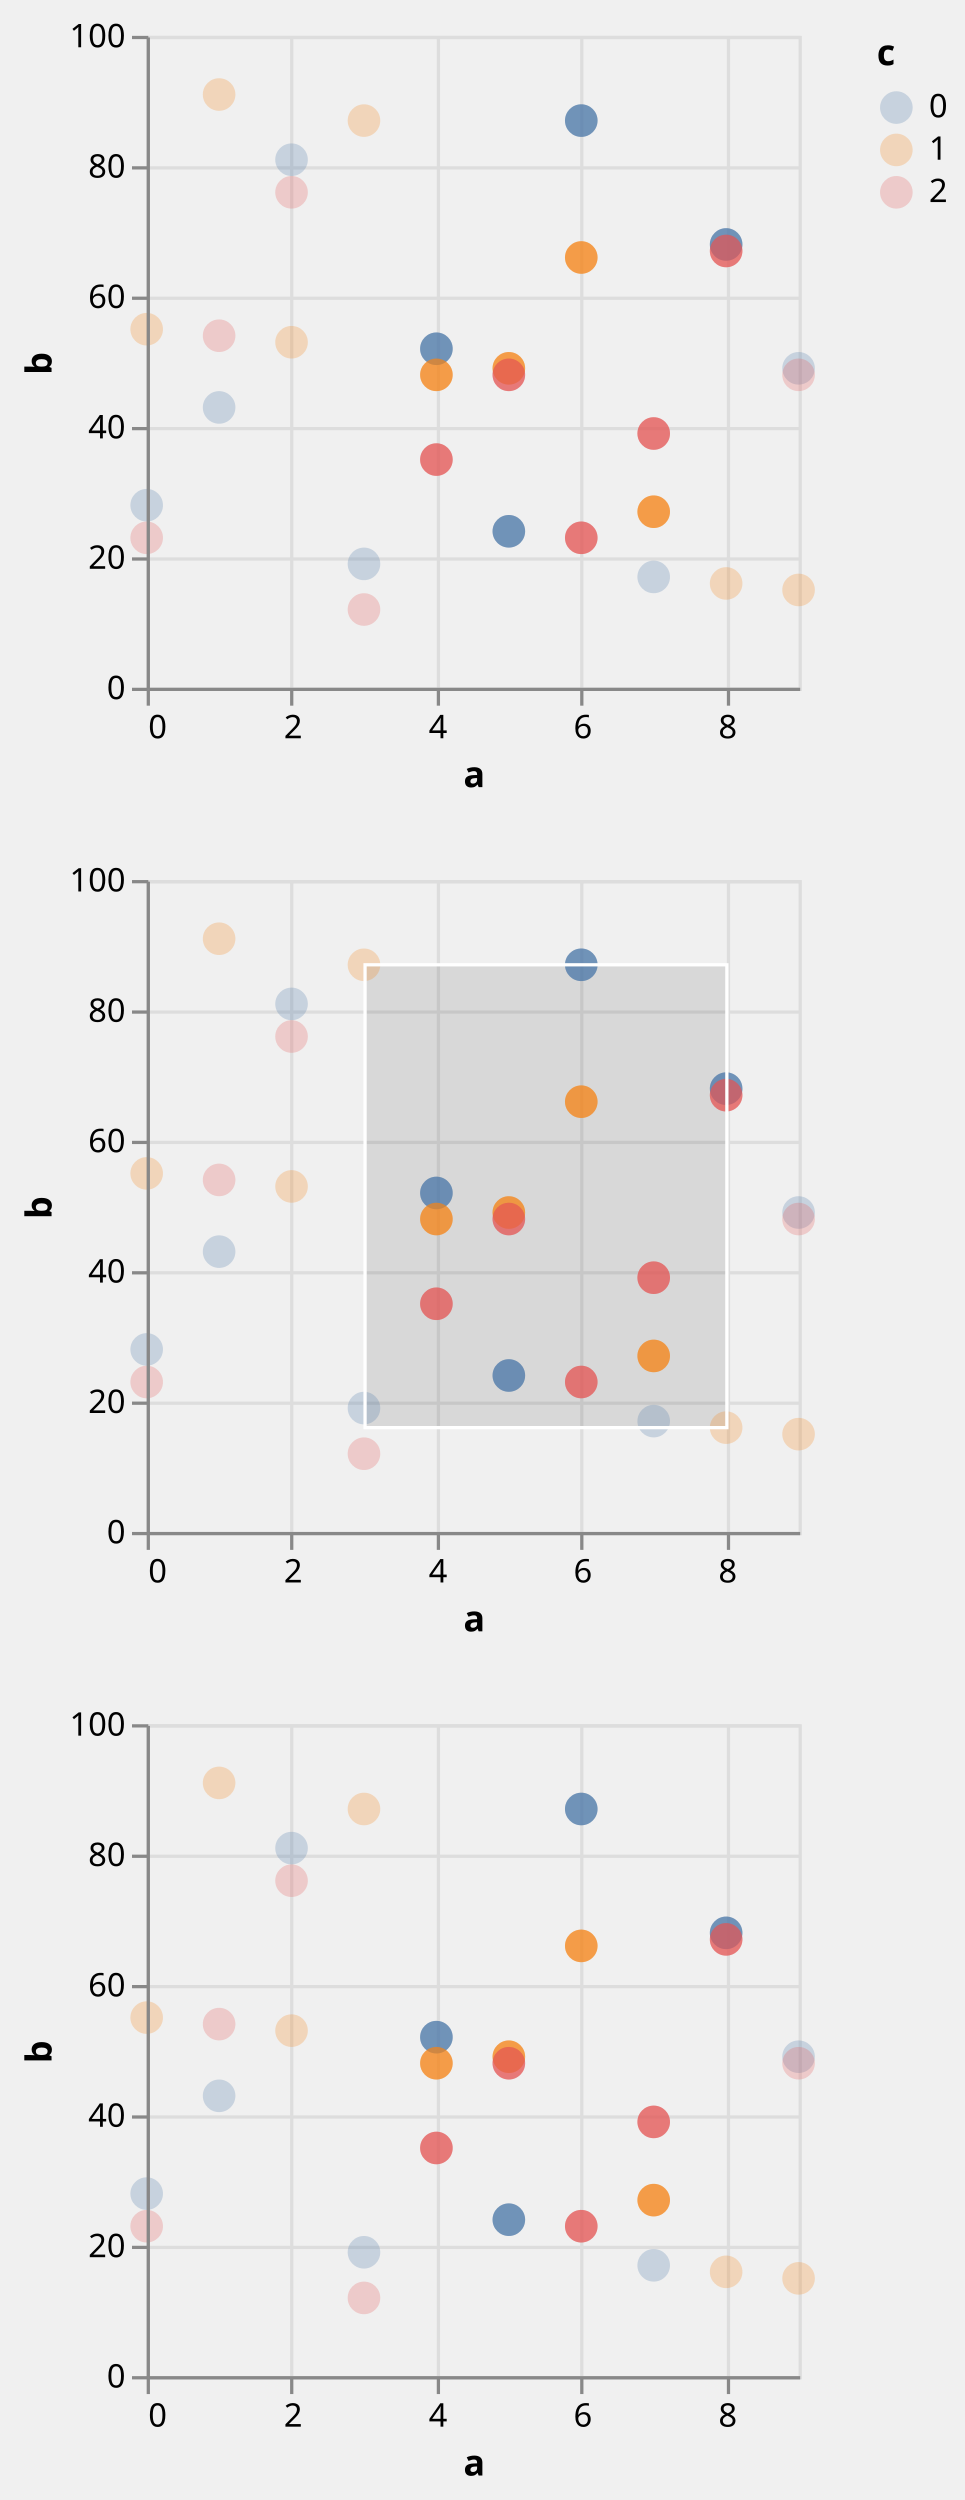
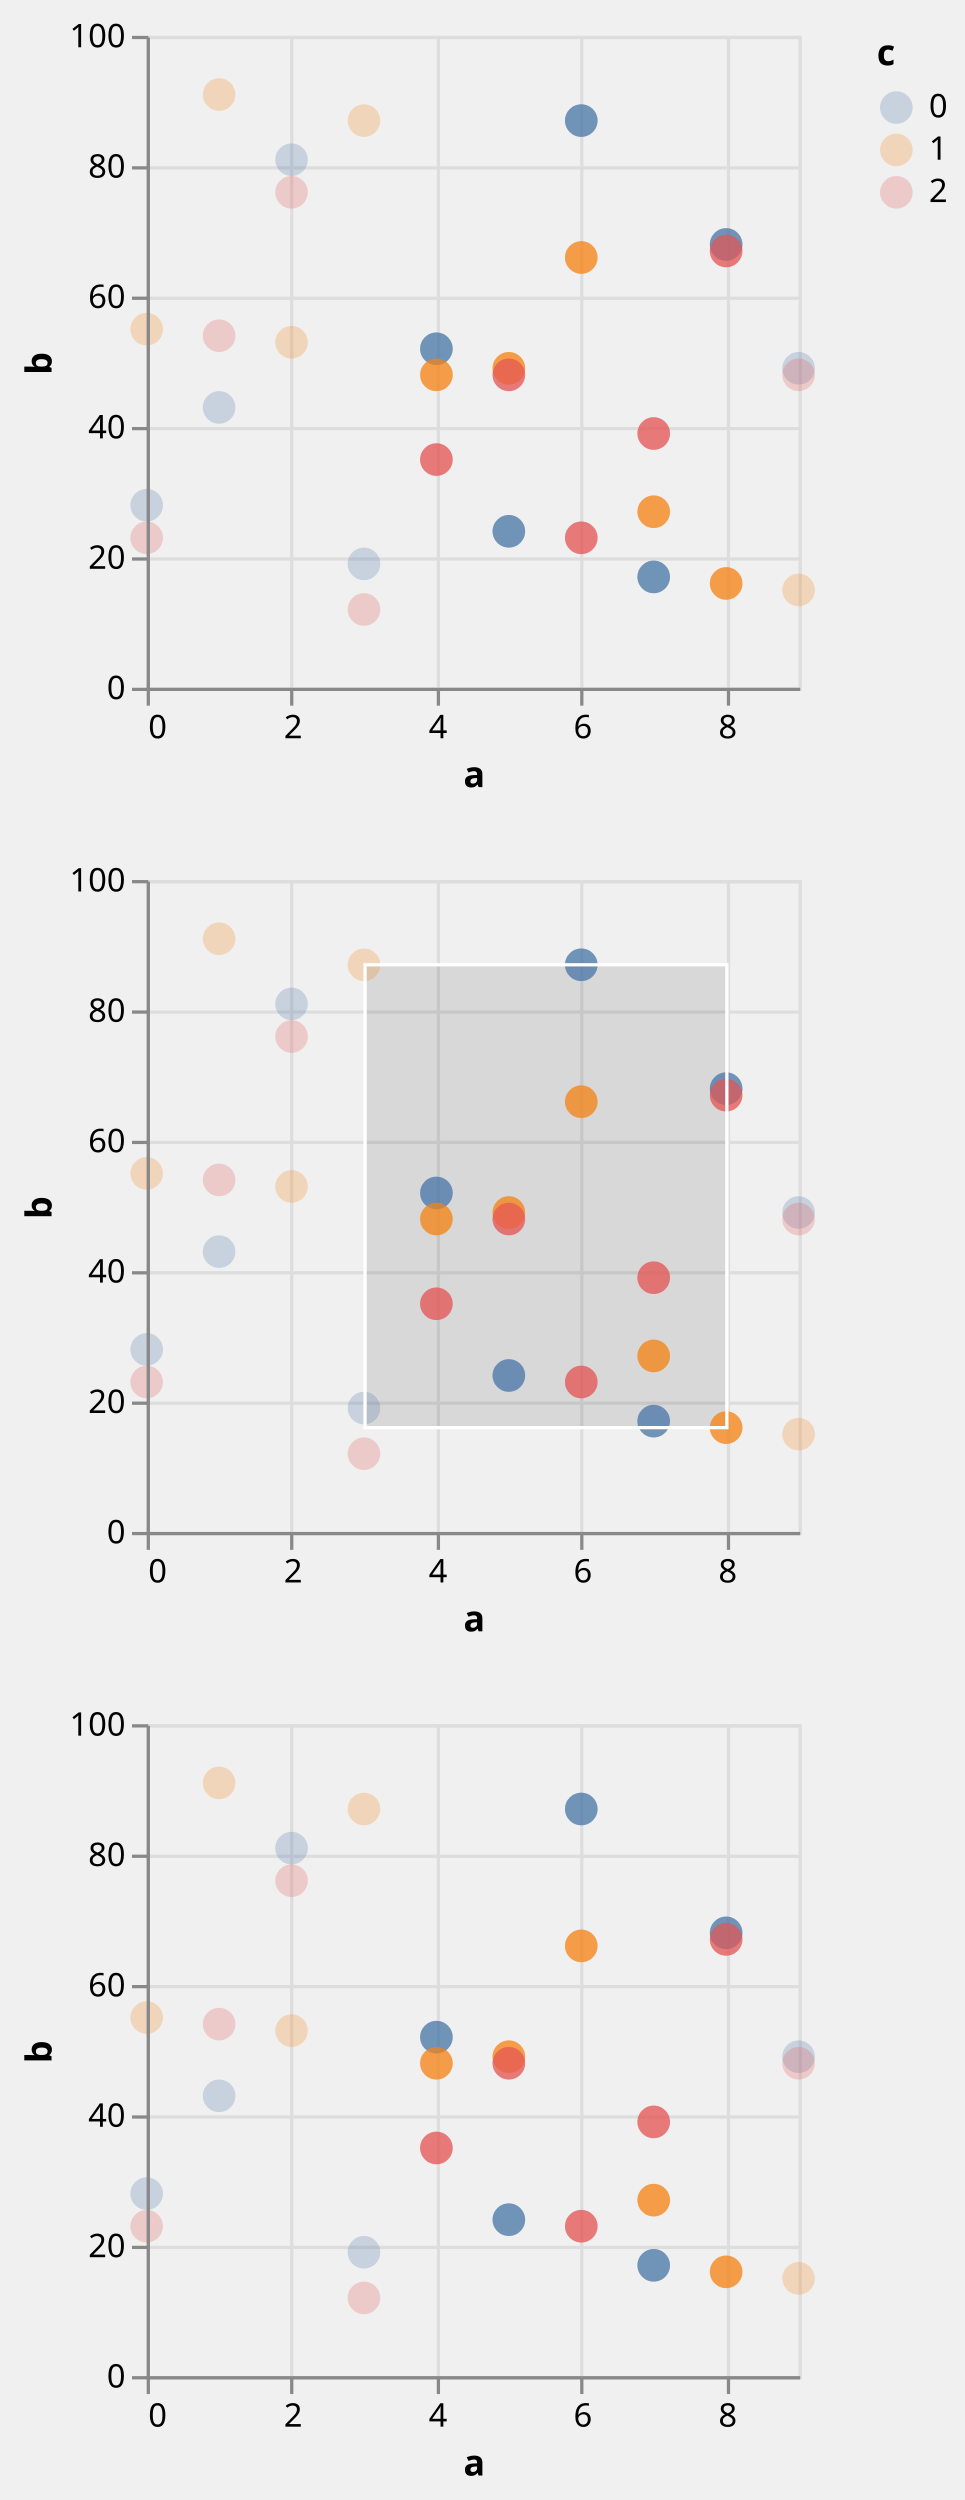
<svg xmlns="http://www.w3.org/2000/svg" class="marks" width="296" height="767" viewBox="0 0 296 767" version="1.1">
  <defs>
    <clipPath id="clip1">
      <rect x="0" y="0" width="200" height="200" />
    </clipPath>
    <clipPath id="clip2">
      <rect x="0" y="0" width="200" height="200" />
    </clipPath>
    <clipPath id="clip3">
      <rect x="0" y="0" width="200" height="200" />
    </clipPath>
    <clipPath id="clip4">
      <rect x="0" y="0" width="200" height="200" />
    </clipPath>
    <clipPath id="clip5">
      <rect x="0" y="0" width="200" height="200" />
    </clipPath>
    <clipPath id="clip6">
      <rect x="0" y="0" width="200" height="200" />
    </clipPath>
  </defs>
  <g transform="translate(45,11)">
    <g class="mark-group role-frame root">
      <g transform="translate(0,0)">
        <path class="background" d="M0,0h200v200h-200Z" style="fill: none;" />
        <g>
          <g class="mark-group role-scope child__repeat_row_d_group">
            <g transform="translate(0,0)">
              <path class="background" d="M0.5,0.5h200v200h-200Z" style="fill: none; stroke: #ddd;" />
              <g>
                <g class="mark-group role-axis">
                  <g transform="translate(0.5,200.5)">
                    <path class="background" d="M0,0h0v0h0Z" style="pointer-events: none; fill: none;" />
                    <g>
                      <g class="mark-rule role-axis-grid" style="pointer-events: none;">
                        <line transform="translate(0,-200)" x2="0" y2="200" style="fill: none; stroke: #ddd; stroke-width: 1; opacity: 1;" />
                        <line transform="translate(44,-200)" x2="0" y2="200" style="fill: none; stroke: #ddd; stroke-width: 1; opacity: 1;" />
                        <line transform="translate(89,-200)" x2="0" y2="200" style="fill: none; stroke: #ddd; stroke-width: 1; opacity: 1;" />
                        <line transform="translate(133,-200)" x2="0" y2="200" style="fill: none; stroke: #ddd; stroke-width: 1; opacity: 1;" />
                        <line transform="translate(178,-200)" x2="0" y2="200" style="fill: none; stroke: #ddd; stroke-width: 1; opacity: 1;" />
                      </g>
                    </g>
                  </g>
                </g>
                <g class="mark-group role-axis">
                  <g transform="translate(0.5,0.5)">
                    <path class="background" d="M0,0h0v0h0Z" style="pointer-events: none; fill: none;" />
                    <g>
                      <g class="mark-rule role-axis-grid" style="pointer-events: none;">
                        <line transform="translate(0,200)" x2="200" y2="0" style="fill: none; stroke: #ddd; stroke-width: 1; opacity: 1;" />
                        <line transform="translate(0,160)" x2="200" y2="0" style="fill: none; stroke: #ddd; stroke-width: 1; opacity: 1;" />
                        <line transform="translate(0,120)" x2="200" y2="0" style="fill: none; stroke: #ddd; stroke-width: 1; opacity: 1;" />
                        <line transform="translate(0,80)" x2="200" y2="0" style="fill: none; stroke: #ddd; stroke-width: 1; opacity: 1;" />
                        <line transform="translate(0,40)" x2="200" y2="0" style="fill: none; stroke: #ddd; stroke-width: 1; opacity: 1;" />
                        <line transform="translate(0,0)" x2="200" y2="0" style="fill: none; stroke: #ddd; stroke-width: 1; opacity: 1;" />
                      </g>
                    </g>
                  </g>
                </g>
                <g class="mark-rect role-mark sel_brush_bg" clip-path="url(#clip1)">
                  <path d="M0,0h0v0h0Z" style="fill: #333; fill-opacity: 0.125;" />
                </g>
                <g class="mark-symbol role-mark child__repeat_row_d_layer_0_marks">
                  <path transform="translate(0,144)" d="M5,0A5,5,0,1,1,-5,0A5,5,0,1,1,5,0" style="fill: #4c78a8; stroke-width: 2; opacity: 0.25;" />
                  <path transform="translate(0,90)" d="M5,0A5,5,0,1,1,-5,0A5,5,0,1,1,5,0" style="fill: #f58518; stroke-width: 2; opacity: 0.25;" />
                  <path transform="translate(0,154)" d="M5,0A5,5,0,1,1,-5,0A5,5,0,1,1,5,0" style="fill: #e45756; stroke-width: 2; opacity: 0.25;" />
                  <path transform="translate(22.22222,114)" d="M5,0A5,5,0,1,1,-5,0A5,5,0,1,1,5,0" style="fill: #4c78a8; stroke-width: 2; opacity: 0.25;" />
                  <path transform="translate(22.22222,18)" d="M5,0A5,5,0,1,1,-5,0A5,5,0,1,1,5,0" style="fill: #f58518; stroke-width: 2; opacity: 0.25;" />
                  <path transform="translate(22.22222,92)" d="M5,0A5,5,0,1,1,-5,0A5,5,0,1,1,5,0" style="fill: #e45756; stroke-width: 2; opacity: 0.25;" />
                  <path transform="translate(44.44444,38)" d="M5,0A5,5,0,1,1,-5,0A5,5,0,1,1,5,0" style="fill: #4c78a8; stroke-width: 2; opacity: 0.25;" />
                  <path transform="translate(44.44444,94)" d="M5,0A5,5,0,1,1,-5,0A5,5,0,1,1,5,0" style="fill: #f58518; stroke-width: 2; opacity: 0.25;" />
                  <path transform="translate(44.44444,48)" d="M5,0A5,5,0,1,1,-5,0A5,5,0,1,1,5,0" style="fill: #e45756; stroke-width: 2; opacity: 0.25;" />
                  <path transform="translate(66.66667,162)" d="M5,0A5,5,0,1,1,-5,0A5,5,0,1,1,5,0" style="fill: #4c78a8; stroke-width: 2; opacity: 0.25;" />
                  <path transform="translate(66.66667,26)" d="M5,0A5,5,0,1,1,-5,0A5,5,0,1,1,5,0" style="fill: #f58518; stroke-width: 2; opacity: 0.25;" />
                  <path transform="translate(66.66667,176)" d="M5,0A5,5,0,1,1,-5,0A5,5,0,1,1,5,0" style="fill: #e45756; stroke-width: 2; opacity: 0.25;" />
                  <path transform="translate(88.88889,96)" d="M5,0A5,5,0,1,1,-5,0A5,5,0,1,1,5,0" style="fill: #4c78a8; stroke-width: 2; opacity: 0.25;" />
                  <path transform="translate(88.88889,104)" d="M5,0A5,5,0,1,1,-5,0A5,5,0,1,1,5,0" style="fill: #f58518; stroke-width: 2; opacity: 0.25;" />
                  <path transform="translate(88.88889,130)" d="M5,0A5,5,0,1,1,-5,0A5,5,0,1,1,5,0" style="fill: #e45756; stroke-width: 2; opacity: 0.25;" />
                  <path transform="translate(111.1111,152)" d="M5,0A5,5,0,1,1,-5,0A5,5,0,1,1,5,0" style="fill: #4c78a8; stroke-width: 2; opacity: 0.25;" />
                  <path transform="translate(111.1111,102)" d="M5,0A5,5,0,1,1,-5,0A5,5,0,1,1,5,0" style="fill: #f58518; stroke-width: 2; opacity: 0.25;" />
                  <path transform="translate(111.1111,104)" d="M5,0A5,5,0,1,1,-5,0A5,5,0,1,1,5,0" style="fill: #e45756; stroke-width: 2; opacity: 0.25;" />
                  <path transform="translate(133.3333,26)" d="M5,0A5,5,0,1,1,-5,0A5,5,0,1,1,5,0" style="fill: #4c78a8; stroke-width: 2; opacity: 0.25;" />
                  <path transform="translate(133.3333,68)" d="M5,0A5,5,0,1,1,-5,0A5,5,0,1,1,5,0" style="fill: #f58518; stroke-width: 2; opacity: 0.25;" />
                  <path transform="translate(133.3333,154)" d="M5,0A5,5,0,1,1,-5,0A5,5,0,1,1,5,0" style="fill: #e45756; stroke-width: 2; opacity: 0.25;" />
                  <path transform="translate(155.5556,166)" d="M5,0A5,5,0,1,1,-5,0A5,5,0,1,1,5,0" style="fill: #4c78a8; stroke-width: 2; opacity: 0.25;" />
                  <path transform="translate(155.5556,146)" d="M5,0A5,5,0,1,1,-5,0A5,5,0,1,1,5,0" style="fill: #f58518; stroke-width: 2; opacity: 0.25;" />
                  <path transform="translate(155.5556,122)" d="M5,0A5,5,0,1,1,-5,0A5,5,0,1,1,5,0" style="fill: #e45756; stroke-width: 2; opacity: 0.25;" />
                  <path transform="translate(177.7778,64)" d="M5,0A5,5,0,1,1,-5,0A5,5,0,1,1,5,0" style="fill: #4c78a8; stroke-width: 2; opacity: 0.25;" />
                  <path transform="translate(177.7778,168)" d="M5,0A5,5,0,1,1,-5,0A5,5,0,1,1,5,0" style="fill: #f58518; stroke-width: 2; opacity: 0.25;" />
                  <path transform="translate(177.7778,66)" d="M5,0A5,5,0,1,1,-5,0A5,5,0,1,1,5,0" style="fill: #e45756; stroke-width: 2; opacity: 0.25;" />
                  <path transform="translate(200,102)" d="M5,0A5,5,0,1,1,-5,0A5,5,0,1,1,5,0" style="fill: #4c78a8; stroke-width: 2; opacity: 0.25;" />
                  <path transform="translate(200,170)" d="M5,0A5,5,0,1,1,-5,0A5,5,0,1,1,5,0" style="fill: #f58518; stroke-width: 2; opacity: 0.25;" />
                  <path transform="translate(200,104)" d="M5,0A5,5,0,1,1,-5,0A5,5,0,1,1,5,0" style="fill: #e45756; stroke-width: 2; opacity: 0.25;" />
                </g>
                <g class="mark-symbol role-mark child__repeat_row_d_layer_1_marks">
-                   <path transform="translate(133.3333,26)" d="M5,0A5,5,0,1,1,-5,0A5,5,0,1,1,5,0" style="fill: #4c78a8; stroke-width: 2; opacity: 0.7;" />
                  <path transform="translate(88.88889,96)" d="M5,0A5,5,0,1,1,-5,0A5,5,0,1,1,5,0" style="fill: #4c78a8; stroke-width: 2; opacity: 0.7;" />
                  <path transform="translate(88.88889,104)" d="M5,0A5,5,0,1,1,-5,0A5,5,0,1,1,5,0" style="fill: #f58518; stroke-width: 2; opacity: 0.7;" />
                  <path transform="translate(88.88889,130)" d="M5,0A5,5,0,1,1,-5,0A5,5,0,1,1,5,0" style="fill: #e45756; stroke-width: 2; opacity: 0.7;" />
                  <path transform="translate(111.1111,152)" d="M5,0A5,5,0,1,1,-5,0A5,5,0,1,1,5,0" style="fill: #4c78a8; stroke-width: 2; opacity: 0.7;" />
                  <path transform="translate(111.1111,102)" d="M5,0A5,5,0,1,1,-5,0A5,5,0,1,1,5,0" style="fill: #f58518; stroke-width: 2; opacity: 0.7;" />
                  <path transform="translate(111.1111,104)" d="M5,0A5,5,0,1,1,-5,0A5,5,0,1,1,5,0" style="fill: #e45756; stroke-width: 2; opacity: 0.7;" />
+                   <path transform="translate(133.3333,26)" d="M5,0A5,5,0,1,1,-5,0A5,5,0,1,1,5,0" style="fill: #4c78a8; stroke-width: 2; opacity: 0.7;" />
                  <path transform="translate(133.3333,68)" d="M5,0A5,5,0,1,1,-5,0A5,5,0,1,1,5,0" style="fill: #f58518; stroke-width: 2; opacity: 0.7;" />
                  <path transform="translate(133.3333,154)" d="M5,0A5,5,0,1,1,-5,0A5,5,0,1,1,5,0" style="fill: #e45756; stroke-width: 2; opacity: 0.7;" />
                  <path transform="translate(155.5556,146)" d="M5,0A5,5,0,1,1,-5,0A5,5,0,1,1,5,0" style="fill: #f58518; stroke-width: 2; opacity: 0.7;" />
                  <path transform="translate(155.5556,122)" d="M5,0A5,5,0,1,1,-5,0A5,5,0,1,1,5,0" style="fill: #e45756; stroke-width: 2; opacity: 0.7;" />
+                   <path transform="translate(155.5556,166)" d="M5,0A5,5,0,1,1,-5,0A5,5,0,1,1,5,0" style="fill: #4c78a8; stroke-width: 2; opacity: 0.7;" />
                  <path transform="translate(177.7778,64)" d="M5,0A5,5,0,1,1,-5,0A5,5,0,1,1,5,0" style="fill: #4c78a8; stroke-width: 2; opacity: 0.7;" />
+                   <path transform="translate(177.7778,168)" d="M5,0A5,5,0,1,1,-5,0A5,5,0,1,1,5,0" style="fill: #f58518; stroke-width: 2; opacity: 0.7;" />
                  <path transform="translate(177.7778,66)" d="M5,0A5,5,0,1,1,-5,0A5,5,0,1,1,5,0" style="fill: #e45756; stroke-width: 2; opacity: 0.7;" />
                </g>
                <g class="mark-rect role-mark sel_brush" clip-path="url(#clip2)">
                  <path d="M0,0h0v0h0Z" style="fill: none;" />
                </g>
                <g class="mark-group role-axis">
                  <g transform="translate(0.5,200.5)">
                    <path class="background" d="M0,0h0v0h0Z" style="pointer-events: none; fill: none;" />
                    <g>
                      <g class="mark-rule role-axis-tick" style="pointer-events: none;">
                        <line transform="translate(0,0)" x2="0" y2="5" style="fill: none; stroke: #888; stroke-width: 1; opacity: 1;" />
                        <line transform="translate(44,0)" x2="0" y2="5" style="fill: none; stroke: #888; stroke-width: 1; opacity: 1;" />
                        <line transform="translate(89,0)" x2="0" y2="5" style="fill: none; stroke: #888; stroke-width: 1; opacity: 1;" />
                        <line transform="translate(133,0)" x2="0" y2="5" style="fill: none; stroke: #888; stroke-width: 1; opacity: 1;" />
                        <line transform="translate(178,0)" x2="0" y2="5" style="fill: none; stroke: #888; stroke-width: 1; opacity: 1;" />
                      </g>
                      <g class="mark-text role-axis-label" style="pointer-events: none;">
                        <text text-anchor="start" transform="translate(0,15)" style="font-family: sans-serif; font-size: 10px; fill: #000; opacity: 1;">0</text>
                        <text text-anchor="middle" transform="translate(44.44444,15)" style="font-family: sans-serif; font-size: 10px; fill: #000; opacity: 1;">2</text>
                        <text text-anchor="middle" transform="translate(88.88889,15)" style="font-family: sans-serif; font-size: 10px; fill: #000; opacity: 1;">4</text>
                        <text text-anchor="middle" transform="translate(133.3333,15)" style="font-family: sans-serif; font-size: 10px; fill: #000; opacity: 1;">6</text>
                        <text text-anchor="middle" transform="translate(177.7778,15)" style="font-family: sans-serif; font-size: 10px; fill: #000; opacity: 1;">8</text>
                      </g>
                      <g class="mark-rule role-axis-domain" style="pointer-events: none;">
                        <line transform="translate(0,0)" x2="200" y2="0" style="fill: none; stroke: #888; stroke-width: 1; opacity: 1;" />
                      </g>
                      <g class="mark-text role-axis-title" style="pointer-events: none;">
                        <text text-anchor="middle" transform="translate(100,30)" style="font-family: sans-serif; font-size: 11px; font-weight: bold; fill: #000; opacity: 1;">a</text>
                      </g>
                    </g>
                  </g>
                </g>
                <g class="mark-group role-axis">
                  <g transform="translate(0.5,0.5)">
                    <path class="background" d="M0,0h0v0h0Z" style="pointer-events: none; fill: none;" />
                    <g>
                      <g class="mark-rule role-axis-tick" style="pointer-events: none;">
                        <line transform="translate(0,200)" x2="-5" y2="0" style="fill: none; stroke: #888; stroke-width: 1; opacity: 1;" />
                        <line transform="translate(0,160)" x2="-5" y2="0" style="fill: none; stroke: #888; stroke-width: 1; opacity: 1;" />
                        <line transform="translate(0,120)" x2="-5" y2="0" style="fill: none; stroke: #888; stroke-width: 1; opacity: 1;" />
                        <line transform="translate(0,80)" x2="-5" y2="0" style="fill: none; stroke: #888; stroke-width: 1; opacity: 1;" />
                        <line transform="translate(0,40)" x2="-5" y2="0" style="fill: none; stroke: #888; stroke-width: 1; opacity: 1;" />
                        <line transform="translate(0,0)" x2="-5" y2="0" style="fill: none; stroke: #888; stroke-width: 1; opacity: 1;" />
                      </g>
                      <g class="mark-text role-axis-label" style="pointer-events: none;">
                        <text text-anchor="end" transform="translate(-7,203)" style="font-family: sans-serif; font-size: 10px; fill: #000; opacity: 1;">0</text>
                        <text text-anchor="end" transform="translate(-7,163)" style="font-family: sans-serif; font-size: 10px; fill: #000; opacity: 1;">20</text>
                        <text text-anchor="end" transform="translate(-7,123)" style="font-family: sans-serif; font-size: 10px; fill: #000; opacity: 1;">40</text>
                        <text text-anchor="end" transform="translate(-7,83)" style="font-family: sans-serif; font-size: 10px; fill: #000; opacity: 1;">60</text>
                        <text text-anchor="end" transform="translate(-7,43)" style="font-family: sans-serif; font-size: 10px; fill: #000; opacity: 1;">80</text>
                        <text text-anchor="end" transform="translate(-7,3)" style="font-family: sans-serif; font-size: 10px; fill: #000; opacity: 1;">100</text>
                      </g>
                      <g class="mark-rule role-axis-domain" style="pointer-events: none;">
                        <line transform="translate(0,200)" x2="0" y2="-200" style="fill: none; stroke: #888; stroke-width: 1; opacity: 1;" />
                      </g>
                      <g class="mark-text role-axis-title" style="pointer-events: none;">
                        <text text-anchor="middle" transform="translate(-27.68457,100) rotate(-90) translate(0,-2)" style="font-family: sans-serif; font-size: 11px; font-weight: bold; fill: #000; opacity: 1;">b</text>
                      </g>
                    </g>
                  </g>
                </g>
              </g>
            </g>
          </g>
          <g class="mark-group role-scope child__repeat_row_e_group">
            <g transform="translate(0,259)">
              <path class="background" d="M0.5,0.5h200v200h-200Z" style="fill: none; stroke: #ddd;" />
              <g>
                <g class="mark-group role-axis">
                  <g transform="translate(0.5,200.5)">
                    <path class="background" d="M0,0h0v0h0Z" style="pointer-events: none; fill: none;" />
                    <g>
                      <g class="mark-rule role-axis-grid" style="pointer-events: none;">
                        <line transform="translate(0,-200)" x2="0" y2="200" style="fill: none; stroke: #ddd; stroke-width: 1; opacity: 1;" />
                        <line transform="translate(44,-200)" x2="0" y2="200" style="fill: none; stroke: #ddd; stroke-width: 1; opacity: 1;" />
                        <line transform="translate(89,-200)" x2="0" y2="200" style="fill: none; stroke: #ddd; stroke-width: 1; opacity: 1;" />
                        <line transform="translate(133,-200)" x2="0" y2="200" style="fill: none; stroke: #ddd; stroke-width: 1; opacity: 1;" />
                        <line transform="translate(178,-200)" x2="0" y2="200" style="fill: none; stroke: #ddd; stroke-width: 1; opacity: 1;" />
                      </g>
                    </g>
                  </g>
                </g>
                <g class="mark-group role-axis">
                  <g transform="translate(0.5,0.5)">
                    <path class="background" d="M0,0h0v0h0Z" style="pointer-events: none; fill: none;" />
                    <g>
                      <g class="mark-rule role-axis-grid" style="pointer-events: none;">
                        <line transform="translate(0,200)" x2="200" y2="0" style="fill: none; stroke: #ddd; stroke-width: 1; opacity: 1;" />
                        <line transform="translate(0,160)" x2="200" y2="0" style="fill: none; stroke: #ddd; stroke-width: 1; opacity: 1;" />
                        <line transform="translate(0,120)" x2="200" y2="0" style="fill: none; stroke: #ddd; stroke-width: 1; opacity: 1;" />
                        <line transform="translate(0,80)" x2="200" y2="0" style="fill: none; stroke: #ddd; stroke-width: 1; opacity: 1;" />
                        <line transform="translate(0,40)" x2="200" y2="0" style="fill: none; stroke: #ddd; stroke-width: 1; opacity: 1;" />
                        <line transform="translate(0,0)" x2="200" y2="0" style="fill: none; stroke: #ddd; stroke-width: 1; opacity: 1;" />
                      </g>
                    </g>
                  </g>
                </g>
                <g class="mark-rect role-mark sel_brush_bg" clip-path="url(#clip3)">
                  <path d="M67,26h111v142h-111Z" style="fill: #333; fill-opacity: 0.125;" />
                </g>
                <g class="mark-symbol role-mark child__repeat_row_e_layer_0_marks">
                  <path transform="translate(0,144)" d="M5,0A5,5,0,1,1,-5,0A5,5,0,1,1,5,0" style="fill: #4c78a8; stroke-width: 2; opacity: 0.25;" />
                  <path transform="translate(0,90)" d="M5,0A5,5,0,1,1,-5,0A5,5,0,1,1,5,0" style="fill: #f58518; stroke-width: 2; opacity: 0.25;" />
                  <path transform="translate(0,154)" d="M5,0A5,5,0,1,1,-5,0A5,5,0,1,1,5,0" style="fill: #e45756; stroke-width: 2; opacity: 0.25;" />
                  <path transform="translate(22.22222,114)" d="M5,0A5,5,0,1,1,-5,0A5,5,0,1,1,5,0" style="fill: #4c78a8; stroke-width: 2; opacity: 0.25;" />
                  <path transform="translate(22.22222,18)" d="M5,0A5,5,0,1,1,-5,0A5,5,0,1,1,5,0" style="fill: #f58518; stroke-width: 2; opacity: 0.25;" />
                  <path transform="translate(22.22222,92)" d="M5,0A5,5,0,1,1,-5,0A5,5,0,1,1,5,0" style="fill: #e45756; stroke-width: 2; opacity: 0.25;" />
                  <path transform="translate(44.44444,38)" d="M5,0A5,5,0,1,1,-5,0A5,5,0,1,1,5,0" style="fill: #4c78a8; stroke-width: 2; opacity: 0.25;" />
                  <path transform="translate(44.44444,94)" d="M5,0A5,5,0,1,1,-5,0A5,5,0,1,1,5,0" style="fill: #f58518; stroke-width: 2; opacity: 0.25;" />
                  <path transform="translate(44.44444,48)" d="M5,0A5,5,0,1,1,-5,0A5,5,0,1,1,5,0" style="fill: #e45756; stroke-width: 2; opacity: 0.25;" />
                  <path transform="translate(66.66667,162)" d="M5,0A5,5,0,1,1,-5,0A5,5,0,1,1,5,0" style="fill: #4c78a8; stroke-width: 2; opacity: 0.25;" />
                  <path transform="translate(66.66667,26)" d="M5,0A5,5,0,1,1,-5,0A5,5,0,1,1,5,0" style="fill: #f58518; stroke-width: 2; opacity: 0.25;" />
                  <path transform="translate(66.66667,176)" d="M5,0A5,5,0,1,1,-5,0A5,5,0,1,1,5,0" style="fill: #e45756; stroke-width: 2; opacity: 0.25;" />
                  <path transform="translate(88.88889,96)" d="M5,0A5,5,0,1,1,-5,0A5,5,0,1,1,5,0" style="fill: #4c78a8; stroke-width: 2; opacity: 0.25;" />
                  <path transform="translate(88.88889,104)" d="M5,0A5,5,0,1,1,-5,0A5,5,0,1,1,5,0" style="fill: #f58518; stroke-width: 2; opacity: 0.25;" />
                  <path transform="translate(88.88889,130)" d="M5,0A5,5,0,1,1,-5,0A5,5,0,1,1,5,0" style="fill: #e45756; stroke-width: 2; opacity: 0.25;" />
                  <path transform="translate(111.1111,152)" d="M5,0A5,5,0,1,1,-5,0A5,5,0,1,1,5,0" style="fill: #4c78a8; stroke-width: 2; opacity: 0.25;" />
                  <path transform="translate(111.1111,102)" d="M5,0A5,5,0,1,1,-5,0A5,5,0,1,1,5,0" style="fill: #f58518; stroke-width: 2; opacity: 0.25;" />
                  <path transform="translate(111.1111,104)" d="M5,0A5,5,0,1,1,-5,0A5,5,0,1,1,5,0" style="fill: #e45756; stroke-width: 2; opacity: 0.25;" />
                  <path transform="translate(133.3333,26)" d="M5,0A5,5,0,1,1,-5,0A5,5,0,1,1,5,0" style="fill: #4c78a8; stroke-width: 2; opacity: 0.25;" />
                  <path transform="translate(133.3333,68)" d="M5,0A5,5,0,1,1,-5,0A5,5,0,1,1,5,0" style="fill: #f58518; stroke-width: 2; opacity: 0.25;" />
                  <path transform="translate(133.3333,154)" d="M5,0A5,5,0,1,1,-5,0A5,5,0,1,1,5,0" style="fill: #e45756; stroke-width: 2; opacity: 0.25;" />
                  <path transform="translate(155.5556,166)" d="M5,0A5,5,0,1,1,-5,0A5,5,0,1,1,5,0" style="fill: #4c78a8; stroke-width: 2; opacity: 0.25;" />
                  <path transform="translate(155.5556,146)" d="M5,0A5,5,0,1,1,-5,0A5,5,0,1,1,5,0" style="fill: #f58518; stroke-width: 2; opacity: 0.25;" />
                  <path transform="translate(155.5556,122)" d="M5,0A5,5,0,1,1,-5,0A5,5,0,1,1,5,0" style="fill: #e45756; stroke-width: 2; opacity: 0.25;" />
                  <path transform="translate(177.7778,64)" d="M5,0A5,5,0,1,1,-5,0A5,5,0,1,1,5,0" style="fill: #4c78a8; stroke-width: 2; opacity: 0.25;" />
                  <path transform="translate(177.7778,168)" d="M5,0A5,5,0,1,1,-5,0A5,5,0,1,1,5,0" style="fill: #f58518; stroke-width: 2; opacity: 0.25;" />
                  <path transform="translate(177.7778,66)" d="M5,0A5,5,0,1,1,-5,0A5,5,0,1,1,5,0" style="fill: #e45756; stroke-width: 2; opacity: 0.25;" />
                  <path transform="translate(200,102)" d="M5,0A5,5,0,1,1,-5,0A5,5,0,1,1,5,0" style="fill: #4c78a8; stroke-width: 2; opacity: 0.25;" />
                  <path transform="translate(200,170)" d="M5,0A5,5,0,1,1,-5,0A5,5,0,1,1,5,0" style="fill: #f58518; stroke-width: 2; opacity: 0.25;" />
                  <path transform="translate(200,104)" d="M5,0A5,5,0,1,1,-5,0A5,5,0,1,1,5,0" style="fill: #e45756; stroke-width: 2; opacity: 0.25;" />
                </g>
                <g class="mark-symbol role-mark child__repeat_row_e_layer_1_marks">
-                   <path transform="translate(133.3333,26)" d="M5,0A5,5,0,1,1,-5,0A5,5,0,1,1,5,0" style="fill: #4c78a8; stroke-width: 2; opacity: 0.7;" />
                  <path transform="translate(88.88889,96)" d="M5,0A5,5,0,1,1,-5,0A5,5,0,1,1,5,0" style="fill: #4c78a8; stroke-width: 2; opacity: 0.7;" />
                  <path transform="translate(88.88889,104)" d="M5,0A5,5,0,1,1,-5,0A5,5,0,1,1,5,0" style="fill: #f58518; stroke-width: 2; opacity: 0.7;" />
                  <path transform="translate(88.88889,130)" d="M5,0A5,5,0,1,1,-5,0A5,5,0,1,1,5,0" style="fill: #e45756; stroke-width: 2; opacity: 0.7;" />
                  <path transform="translate(111.1111,152)" d="M5,0A5,5,0,1,1,-5,0A5,5,0,1,1,5,0" style="fill: #4c78a8; stroke-width: 2; opacity: 0.7;" />
                  <path transform="translate(111.1111,102)" d="M5,0A5,5,0,1,1,-5,0A5,5,0,1,1,5,0" style="fill: #f58518; stroke-width: 2; opacity: 0.7;" />
                  <path transform="translate(111.1111,104)" d="M5,0A5,5,0,1,1,-5,0A5,5,0,1,1,5,0" style="fill: #e45756; stroke-width: 2; opacity: 0.7;" />
+                   <path transform="translate(133.3333,26)" d="M5,0A5,5,0,1,1,-5,0A5,5,0,1,1,5,0" style="fill: #4c78a8; stroke-width: 2; opacity: 0.7;" />
                  <path transform="translate(133.3333,68)" d="M5,0A5,5,0,1,1,-5,0A5,5,0,1,1,5,0" style="fill: #f58518; stroke-width: 2; opacity: 0.7;" />
                  <path transform="translate(133.3333,154)" d="M5,0A5,5,0,1,1,-5,0A5,5,0,1,1,5,0" style="fill: #e45756; stroke-width: 2; opacity: 0.7;" />
                  <path transform="translate(155.5556,146)" d="M5,0A5,5,0,1,1,-5,0A5,5,0,1,1,5,0" style="fill: #f58518; stroke-width: 2; opacity: 0.7;" />
                  <path transform="translate(155.5556,122)" d="M5,0A5,5,0,1,1,-5,0A5,5,0,1,1,5,0" style="fill: #e45756; stroke-width: 2; opacity: 0.7;" />
+                   <path transform="translate(155.5556,166)" d="M5,0A5,5,0,1,1,-5,0A5,5,0,1,1,5,0" style="fill: #4c78a8; stroke-width: 2; opacity: 0.7;" />
                  <path transform="translate(177.7778,64)" d="M5,0A5,5,0,1,1,-5,0A5,5,0,1,1,5,0" style="fill: #4c78a8; stroke-width: 2; opacity: 0.7;" />
+                   <path transform="translate(177.7778,168)" d="M5,0A5,5,0,1,1,-5,0A5,5,0,1,1,5,0" style="fill: #f58518; stroke-width: 2; opacity: 0.7;" />
                  <path transform="translate(177.7778,66)" d="M5,0A5,5,0,1,1,-5,0A5,5,0,1,1,5,0" style="fill: #e45756; stroke-width: 2; opacity: 0.7;" />
                </g>
                <g class="mark-rect role-mark sel_brush" clip-path="url(#clip4)">
                  <path d="M67,26h111v142h-111Z" style="fill: none; stroke: white;" />
                </g>
                <g class="mark-group role-axis">
                  <g transform="translate(0.5,200.5)">
                    <path class="background" d="M0,0h0v0h0Z" style="pointer-events: none; fill: none;" />
                    <g>
                      <g class="mark-rule role-axis-tick" style="pointer-events: none;">
                        <line transform="translate(0,0)" x2="0" y2="5" style="fill: none; stroke: #888; stroke-width: 1; opacity: 1;" />
                        <line transform="translate(44,0)" x2="0" y2="5" style="fill: none; stroke: #888; stroke-width: 1; opacity: 1;" />
                        <line transform="translate(89,0)" x2="0" y2="5" style="fill: none; stroke: #888; stroke-width: 1; opacity: 1;" />
                        <line transform="translate(133,0)" x2="0" y2="5" style="fill: none; stroke: #888; stroke-width: 1; opacity: 1;" />
                        <line transform="translate(178,0)" x2="0" y2="5" style="fill: none; stroke: #888; stroke-width: 1; opacity: 1;" />
                      </g>
                      <g class="mark-text role-axis-label" style="pointer-events: none;">
                        <text text-anchor="start" transform="translate(0,15)" style="font-family: sans-serif; font-size: 10px; fill: #000; opacity: 1;">0</text>
                        <text text-anchor="middle" transform="translate(44.44444,15)" style="font-family: sans-serif; font-size: 10px; fill: #000; opacity: 1;">2</text>
                        <text text-anchor="middle" transform="translate(88.88889,15)" style="font-family: sans-serif; font-size: 10px; fill: #000; opacity: 1;">4</text>
                        <text text-anchor="middle" transform="translate(133.3333,15)" style="font-family: sans-serif; font-size: 10px; fill: #000; opacity: 1;">6</text>
                        <text text-anchor="middle" transform="translate(177.7778,15)" style="font-family: sans-serif; font-size: 10px; fill: #000; opacity: 1;">8</text>
                      </g>
                      <g class="mark-rule role-axis-domain" style="pointer-events: none;">
                        <line transform="translate(0,0)" x2="200" y2="0" style="fill: none; stroke: #888; stroke-width: 1; opacity: 1;" />
                      </g>
                      <g class="mark-text role-axis-title" style="pointer-events: none;">
                        <text text-anchor="middle" transform="translate(100,30)" style="font-family: sans-serif; font-size: 11px; font-weight: bold; fill: #000; opacity: 1;">a</text>
                      </g>
                    </g>
                  </g>
                </g>
                <g class="mark-group role-axis">
                  <g transform="translate(0.5,0.5)">
                    <path class="background" d="M0,0h0v0h0Z" style="pointer-events: none; fill: none;" />
                    <g>
                      <g class="mark-rule role-axis-tick" style="pointer-events: none;">
                        <line transform="translate(0,200)" x2="-5" y2="0" style="fill: none; stroke: #888; stroke-width: 1; opacity: 1;" />
                        <line transform="translate(0,160)" x2="-5" y2="0" style="fill: none; stroke: #888; stroke-width: 1; opacity: 1;" />
                        <line transform="translate(0,120)" x2="-5" y2="0" style="fill: none; stroke: #888; stroke-width: 1; opacity: 1;" />
                        <line transform="translate(0,80)" x2="-5" y2="0" style="fill: none; stroke: #888; stroke-width: 1; opacity: 1;" />
                        <line transform="translate(0,40)" x2="-5" y2="0" style="fill: none; stroke: #888; stroke-width: 1; opacity: 1;" />
                        <line transform="translate(0,0)" x2="-5" y2="0" style="fill: none; stroke: #888; stroke-width: 1; opacity: 1;" />
                      </g>
                      <g class="mark-text role-axis-label" style="pointer-events: none;">
                        <text text-anchor="end" transform="translate(-7,203)" style="font-family: sans-serif; font-size: 10px; fill: #000; opacity: 1;">0</text>
                        <text text-anchor="end" transform="translate(-7,163)" style="font-family: sans-serif; font-size: 10px; fill: #000; opacity: 1;">20</text>
                        <text text-anchor="end" transform="translate(-7,123)" style="font-family: sans-serif; font-size: 10px; fill: #000; opacity: 1;">40</text>
                        <text text-anchor="end" transform="translate(-7,83)" style="font-family: sans-serif; font-size: 10px; fill: #000; opacity: 1;">60</text>
                        <text text-anchor="end" transform="translate(-7,43)" style="font-family: sans-serif; font-size: 10px; fill: #000; opacity: 1;">80</text>
                        <text text-anchor="end" transform="translate(-7,3)" style="font-family: sans-serif; font-size: 10px; fill: #000; opacity: 1;">100</text>
                      </g>
                      <g class="mark-rule role-axis-domain" style="pointer-events: none;">
                        <line transform="translate(0,200)" x2="0" y2="-200" style="fill: none; stroke: #888; stroke-width: 1; opacity: 1;" />
                      </g>
                      <g class="mark-text role-axis-title" style="pointer-events: none;">
                        <text text-anchor="middle" transform="translate(-27.68457,100) rotate(-90) translate(0,-2)" style="font-family: sans-serif; font-size: 11px; font-weight: bold; fill: #000; opacity: 1;">b</text>
                      </g>
                    </g>
                  </g>
                </g>
              </g>
            </g>
          </g>
          <g class="mark-group role-scope child__repeat_row_f_group">
            <g transform="translate(0,518)">
              <path class="background" d="M0.5,0.5h200v200h-200Z" style="fill: none; stroke: #ddd;" />
              <g>
                <g class="mark-group role-axis">
                  <g transform="translate(0.5,200.5)">
                    <path class="background" d="M0,0h0v0h0Z" style="pointer-events: none; fill: none;" />
                    <g>
                      <g class="mark-rule role-axis-grid" style="pointer-events: none;">
                        <line transform="translate(0,-200)" x2="0" y2="200" style="fill: none; stroke: #ddd; stroke-width: 1; opacity: 1;" />
                        <line transform="translate(44,-200)" x2="0" y2="200" style="fill: none; stroke: #ddd; stroke-width: 1; opacity: 1;" />
                        <line transform="translate(89,-200)" x2="0" y2="200" style="fill: none; stroke: #ddd; stroke-width: 1; opacity: 1;" />
                        <line transform="translate(133,-200)" x2="0" y2="200" style="fill: none; stroke: #ddd; stroke-width: 1; opacity: 1;" />
                        <line transform="translate(178,-200)" x2="0" y2="200" style="fill: none; stroke: #ddd; stroke-width: 1; opacity: 1;" />
                      </g>
                    </g>
                  </g>
                </g>
                <g class="mark-group role-axis">
                  <g transform="translate(0.5,0.5)">
                    <path class="background" d="M0,0h0v0h0Z" style="pointer-events: none; fill: none;" />
                    <g>
                      <g class="mark-rule role-axis-grid" style="pointer-events: none;">
                        <line transform="translate(0,200)" x2="200" y2="0" style="fill: none; stroke: #ddd; stroke-width: 1; opacity: 1;" />
                        <line transform="translate(0,160)" x2="200" y2="0" style="fill: none; stroke: #ddd; stroke-width: 1; opacity: 1;" />
                        <line transform="translate(0,120)" x2="200" y2="0" style="fill: none; stroke: #ddd; stroke-width: 1; opacity: 1;" />
                        <line transform="translate(0,80)" x2="200" y2="0" style="fill: none; stroke: #ddd; stroke-width: 1; opacity: 1;" />
                        <line transform="translate(0,40)" x2="200" y2="0" style="fill: none; stroke: #ddd; stroke-width: 1; opacity: 1;" />
                        <line transform="translate(0,0)" x2="200" y2="0" style="fill: none; stroke: #ddd; stroke-width: 1; opacity: 1;" />
                      </g>
                    </g>
                  </g>
                </g>
                <g class="mark-rect role-mark sel_brush_bg" clip-path="url(#clip5)">
                  <path d="M0,0h0v0h0Z" style="fill: #333; fill-opacity: 0.125;" />
                </g>
                <g class="mark-symbol role-mark child__repeat_row_f_layer_0_marks">
                  <path transform="translate(0,144)" d="M5,0A5,5,0,1,1,-5,0A5,5,0,1,1,5,0" style="fill: #4c78a8; stroke-width: 2; opacity: 0.25;" />
                  <path transform="translate(0,90)" d="M5,0A5,5,0,1,1,-5,0A5,5,0,1,1,5,0" style="fill: #f58518; stroke-width: 2; opacity: 0.25;" />
                  <path transform="translate(0,154)" d="M5,0A5,5,0,1,1,-5,0A5,5,0,1,1,5,0" style="fill: #e45756; stroke-width: 2; opacity: 0.25;" />
                  <path transform="translate(22.22222,114)" d="M5,0A5,5,0,1,1,-5,0A5,5,0,1,1,5,0" style="fill: #4c78a8; stroke-width: 2; opacity: 0.25;" />
                  <path transform="translate(22.22222,18)" d="M5,0A5,5,0,1,1,-5,0A5,5,0,1,1,5,0" style="fill: #f58518; stroke-width: 2; opacity: 0.25;" />
                  <path transform="translate(22.22222,92)" d="M5,0A5,5,0,1,1,-5,0A5,5,0,1,1,5,0" style="fill: #e45756; stroke-width: 2; opacity: 0.25;" />
                  <path transform="translate(44.44444,38)" d="M5,0A5,5,0,1,1,-5,0A5,5,0,1,1,5,0" style="fill: #4c78a8; stroke-width: 2; opacity: 0.25;" />
                  <path transform="translate(44.44444,94)" d="M5,0A5,5,0,1,1,-5,0A5,5,0,1,1,5,0" style="fill: #f58518; stroke-width: 2; opacity: 0.25;" />
                  <path transform="translate(44.44444,48)" d="M5,0A5,5,0,1,1,-5,0A5,5,0,1,1,5,0" style="fill: #e45756; stroke-width: 2; opacity: 0.25;" />
                  <path transform="translate(66.66667,162)" d="M5,0A5,5,0,1,1,-5,0A5,5,0,1,1,5,0" style="fill: #4c78a8; stroke-width: 2; opacity: 0.25;" />
                  <path transform="translate(66.66667,26)" d="M5,0A5,5,0,1,1,-5,0A5,5,0,1,1,5,0" style="fill: #f58518; stroke-width: 2; opacity: 0.25;" />
                  <path transform="translate(66.66667,176)" d="M5,0A5,5,0,1,1,-5,0A5,5,0,1,1,5,0" style="fill: #e45756; stroke-width: 2; opacity: 0.25;" />
                  <path transform="translate(88.88889,96)" d="M5,0A5,5,0,1,1,-5,0A5,5,0,1,1,5,0" style="fill: #4c78a8; stroke-width: 2; opacity: 0.25;" />
                  <path transform="translate(88.88889,104)" d="M5,0A5,5,0,1,1,-5,0A5,5,0,1,1,5,0" style="fill: #f58518; stroke-width: 2; opacity: 0.25;" />
                  <path transform="translate(88.88889,130)" d="M5,0A5,5,0,1,1,-5,0A5,5,0,1,1,5,0" style="fill: #e45756; stroke-width: 2; opacity: 0.25;" />
                  <path transform="translate(111.1111,152)" d="M5,0A5,5,0,1,1,-5,0A5,5,0,1,1,5,0" style="fill: #4c78a8; stroke-width: 2; opacity: 0.25;" />
                  <path transform="translate(111.1111,102)" d="M5,0A5,5,0,1,1,-5,0A5,5,0,1,1,5,0" style="fill: #f58518; stroke-width: 2; opacity: 0.25;" />
                  <path transform="translate(111.1111,104)" d="M5,0A5,5,0,1,1,-5,0A5,5,0,1,1,5,0" style="fill: #e45756; stroke-width: 2; opacity: 0.25;" />
                  <path transform="translate(133.3333,26)" d="M5,0A5,5,0,1,1,-5,0A5,5,0,1,1,5,0" style="fill: #4c78a8; stroke-width: 2; opacity: 0.25;" />
                  <path transform="translate(133.3333,68)" d="M5,0A5,5,0,1,1,-5,0A5,5,0,1,1,5,0" style="fill: #f58518; stroke-width: 2; opacity: 0.25;" />
                  <path transform="translate(133.3333,154)" d="M5,0A5,5,0,1,1,-5,0A5,5,0,1,1,5,0" style="fill: #e45756; stroke-width: 2; opacity: 0.25;" />
                  <path transform="translate(155.5556,166)" d="M5,0A5,5,0,1,1,-5,0A5,5,0,1,1,5,0" style="fill: #4c78a8; stroke-width: 2; opacity: 0.25;" />
                  <path transform="translate(155.5556,146)" d="M5,0A5,5,0,1,1,-5,0A5,5,0,1,1,5,0" style="fill: #f58518; stroke-width: 2; opacity: 0.25;" />
                  <path transform="translate(155.5556,122)" d="M5,0A5,5,0,1,1,-5,0A5,5,0,1,1,5,0" style="fill: #e45756; stroke-width: 2; opacity: 0.25;" />
                  <path transform="translate(177.7778,64)" d="M5,0A5,5,0,1,1,-5,0A5,5,0,1,1,5,0" style="fill: #4c78a8; stroke-width: 2; opacity: 0.25;" />
                  <path transform="translate(177.7778,168)" d="M5,0A5,5,0,1,1,-5,0A5,5,0,1,1,5,0" style="fill: #f58518; stroke-width: 2; opacity: 0.25;" />
                  <path transform="translate(177.7778,66)" d="M5,0A5,5,0,1,1,-5,0A5,5,0,1,1,5,0" style="fill: #e45756; stroke-width: 2; opacity: 0.25;" />
                  <path transform="translate(200,102)" d="M5,0A5,5,0,1,1,-5,0A5,5,0,1,1,5,0" style="fill: #4c78a8; stroke-width: 2; opacity: 0.25;" />
                  <path transform="translate(200,170)" d="M5,0A5,5,0,1,1,-5,0A5,5,0,1,1,5,0" style="fill: #f58518; stroke-width: 2; opacity: 0.25;" />
                  <path transform="translate(200,104)" d="M5,0A5,5,0,1,1,-5,0A5,5,0,1,1,5,0" style="fill: #e45756; stroke-width: 2; opacity: 0.25;" />
                </g>
                <g class="mark-symbol role-mark child__repeat_row_f_layer_1_marks">
-                   <path transform="translate(133.3333,26)" d="M5,0A5,5,0,1,1,-5,0A5,5,0,1,1,5,0" style="fill: #4c78a8; stroke-width: 2; opacity: 0.7;" />
                  <path transform="translate(88.88889,96)" d="M5,0A5,5,0,1,1,-5,0A5,5,0,1,1,5,0" style="fill: #4c78a8; stroke-width: 2; opacity: 0.7;" />
                  <path transform="translate(88.88889,104)" d="M5,0A5,5,0,1,1,-5,0A5,5,0,1,1,5,0" style="fill: #f58518; stroke-width: 2; opacity: 0.7;" />
                  <path transform="translate(88.88889,130)" d="M5,0A5,5,0,1,1,-5,0A5,5,0,1,1,5,0" style="fill: #e45756; stroke-width: 2; opacity: 0.7;" />
                  <path transform="translate(111.1111,152)" d="M5,0A5,5,0,1,1,-5,0A5,5,0,1,1,5,0" style="fill: #4c78a8; stroke-width: 2; opacity: 0.7;" />
                  <path transform="translate(111.1111,102)" d="M5,0A5,5,0,1,1,-5,0A5,5,0,1,1,5,0" style="fill: #f58518; stroke-width: 2; opacity: 0.7;" />
                  <path transform="translate(111.1111,104)" d="M5,0A5,5,0,1,1,-5,0A5,5,0,1,1,5,0" style="fill: #e45756; stroke-width: 2; opacity: 0.7;" />
+                   <path transform="translate(133.3333,26)" d="M5,0A5,5,0,1,1,-5,0A5,5,0,1,1,5,0" style="fill: #4c78a8; stroke-width: 2; opacity: 0.7;" />
                  <path transform="translate(133.3333,68)" d="M5,0A5,5,0,1,1,-5,0A5,5,0,1,1,5,0" style="fill: #f58518; stroke-width: 2; opacity: 0.7;" />
                  <path transform="translate(133.3333,154)" d="M5,0A5,5,0,1,1,-5,0A5,5,0,1,1,5,0" style="fill: #e45756; stroke-width: 2; opacity: 0.7;" />
                  <path transform="translate(155.5556,146)" d="M5,0A5,5,0,1,1,-5,0A5,5,0,1,1,5,0" style="fill: #f58518; stroke-width: 2; opacity: 0.7;" />
                  <path transform="translate(155.5556,122)" d="M5,0A5,5,0,1,1,-5,0A5,5,0,1,1,5,0" style="fill: #e45756; stroke-width: 2; opacity: 0.7;" />
+                   <path transform="translate(155.5556,166)" d="M5,0A5,5,0,1,1,-5,0A5,5,0,1,1,5,0" style="fill: #4c78a8; stroke-width: 2; opacity: 0.7;" />
                  <path transform="translate(177.7778,64)" d="M5,0A5,5,0,1,1,-5,0A5,5,0,1,1,5,0" style="fill: #4c78a8; stroke-width: 2; opacity: 0.7;" />
+                   <path transform="translate(177.7778,168)" d="M5,0A5,5,0,1,1,-5,0A5,5,0,1,1,5,0" style="fill: #f58518; stroke-width: 2; opacity: 0.7;" />
                  <path transform="translate(177.7778,66)" d="M5,0A5,5,0,1,1,-5,0A5,5,0,1,1,5,0" style="fill: #e45756; stroke-width: 2; opacity: 0.7;" />
                </g>
                <g class="mark-rect role-mark sel_brush" clip-path="url(#clip6)">
                  <path d="M0,0h0v0h0Z" style="fill: none;" />
                </g>
                <g class="mark-group role-axis">
                  <g transform="translate(0.5,200.5)">
                    <path class="background" d="M0,0h0v0h0Z" style="pointer-events: none; fill: none;" />
                    <g>
                      <g class="mark-rule role-axis-tick" style="pointer-events: none;">
                        <line transform="translate(0,0)" x2="0" y2="5" style="fill: none; stroke: #888; stroke-width: 1; opacity: 1;" />
                        <line transform="translate(44,0)" x2="0" y2="5" style="fill: none; stroke: #888; stroke-width: 1; opacity: 1;" />
                        <line transform="translate(89,0)" x2="0" y2="5" style="fill: none; stroke: #888; stroke-width: 1; opacity: 1;" />
                        <line transform="translate(133,0)" x2="0" y2="5" style="fill: none; stroke: #888; stroke-width: 1; opacity: 1;" />
                        <line transform="translate(178,0)" x2="0" y2="5" style="fill: none; stroke: #888; stroke-width: 1; opacity: 1;" />
                      </g>
                      <g class="mark-text role-axis-label" style="pointer-events: none;">
                        <text text-anchor="start" transform="translate(0,15)" style="font-family: sans-serif; font-size: 10px; fill: #000; opacity: 1;">0</text>
                        <text text-anchor="middle" transform="translate(44.44444,15)" style="font-family: sans-serif; font-size: 10px; fill: #000; opacity: 1;">2</text>
                        <text text-anchor="middle" transform="translate(88.88889,15)" style="font-family: sans-serif; font-size: 10px; fill: #000; opacity: 1;">4</text>
                        <text text-anchor="middle" transform="translate(133.3333,15)" style="font-family: sans-serif; font-size: 10px; fill: #000; opacity: 1;">6</text>
                        <text text-anchor="middle" transform="translate(177.7778,15)" style="font-family: sans-serif; font-size: 10px; fill: #000; opacity: 1;">8</text>
                      </g>
                      <g class="mark-rule role-axis-domain" style="pointer-events: none;">
                        <line transform="translate(0,0)" x2="200" y2="0" style="fill: none; stroke: #888; stroke-width: 1; opacity: 1;" />
                      </g>
                      <g class="mark-text role-axis-title" style="pointer-events: none;">
                        <text text-anchor="middle" transform="translate(100,30)" style="font-family: sans-serif; font-size: 11px; font-weight: bold; fill: #000; opacity: 1;">a</text>
                      </g>
                    </g>
                  </g>
                </g>
                <g class="mark-group role-axis">
                  <g transform="translate(0.5,0.5)">
                    <path class="background" d="M0,0h0v0h0Z" style="pointer-events: none; fill: none;" />
                    <g>
                      <g class="mark-rule role-axis-tick" style="pointer-events: none;">
                        <line transform="translate(0,200)" x2="-5" y2="0" style="fill: none; stroke: #888; stroke-width: 1; opacity: 1;" />
                        <line transform="translate(0,160)" x2="-5" y2="0" style="fill: none; stroke: #888; stroke-width: 1; opacity: 1;" />
                        <line transform="translate(0,120)" x2="-5" y2="0" style="fill: none; stroke: #888; stroke-width: 1; opacity: 1;" />
                        <line transform="translate(0,80)" x2="-5" y2="0" style="fill: none; stroke: #888; stroke-width: 1; opacity: 1;" />
                        <line transform="translate(0,40)" x2="-5" y2="0" style="fill: none; stroke: #888; stroke-width: 1; opacity: 1;" />
                        <line transform="translate(0,0)" x2="-5" y2="0" style="fill: none; stroke: #888; stroke-width: 1; opacity: 1;" />
                      </g>
                      <g class="mark-text role-axis-label" style="pointer-events: none;">
                        <text text-anchor="end" transform="translate(-7,203)" style="font-family: sans-serif; font-size: 10px; fill: #000; opacity: 1;">0</text>
                        <text text-anchor="end" transform="translate(-7,163)" style="font-family: sans-serif; font-size: 10px; fill: #000; opacity: 1;">20</text>
                        <text text-anchor="end" transform="translate(-7,123)" style="font-family: sans-serif; font-size: 10px; fill: #000; opacity: 1;">40</text>
                        <text text-anchor="end" transform="translate(-7,83)" style="font-family: sans-serif; font-size: 10px; fill: #000; opacity: 1;">60</text>
                        <text text-anchor="end" transform="translate(-7,43)" style="font-family: sans-serif; font-size: 10px; fill: #000; opacity: 1;">80</text>
                        <text text-anchor="end" transform="translate(-7,3)" style="font-family: sans-serif; font-size: 10px; fill: #000; opacity: 1;">100</text>
                      </g>
                      <g class="mark-rule role-axis-domain" style="pointer-events: none;">
                        <line transform="translate(0,200)" x2="0" y2="-200" style="fill: none; stroke: #888; stroke-width: 1; opacity: 1;" />
                      </g>
                      <g class="mark-text role-axis-title" style="pointer-events: none;">
                        <text text-anchor="middle" transform="translate(-27.68457,100) rotate(-90) translate(0,-2)" style="font-family: sans-serif; font-size: 11px; font-weight: bold; fill: #000; opacity: 1;">b</text>
                      </g>
                    </g>
                  </g>
                </g>
              </g>
            </g>
          </g>
          <g class="mark-group role-legend">
            <g transform="translate(224,0)">
              <path class="background" d="M0,0h22v53h-22Z" style="pointer-events: none; fill: none;" />
              <g>
                <g class="mark-group role-legend-entry">
                  <g transform="translate(0,16)">
                    <path class="background" d="M0,0h0v0h0Z" style="pointer-events: none; fill: none;" />
                    <g>
                      <g class="mark-group role-scope">
                        <g transform="translate(0,0)">
                          <path class="background" d="M0,0h21.562v11h-21.562Z" style="pointer-events: none; fill: none; opacity: 1;" />
                          <g>
                            <g class="mark-symbol role-legend-symbol" style="pointer-events: none;">
                              <path transform="translate(6,6)" d="M5,0A5,5,0,1,1,-5,0A5,5,0,1,1,5,0" style="fill: #4c78a8; stroke-width: 1.5; opacity: 0.25;" />
                            </g>
                            <g class="mark-text role-legend-label" style="pointer-events: none;">
                              <text text-anchor="start" transform="translate(16,9)" style="font-family: sans-serif; font-size: 10px; fill: #000; opacity: 1;">0</text>
                            </g>
                          </g>
                        </g>
                        <g transform="translate(0,13)">
                          <path class="background" d="M0,0h21.562v11h-21.562Z" style="pointer-events: none; fill: none; opacity: 1;" />
                          <g>
                            <g class="mark-symbol role-legend-symbol" style="pointer-events: none;">
                              <path transform="translate(6,6)" d="M5,0A5,5,0,1,1,-5,0A5,5,0,1,1,5,0" style="fill: #f58518; stroke-width: 1.5; opacity: 0.25;" />
                            </g>
                            <g class="mark-text role-legend-label" style="pointer-events: none;">
                              <text text-anchor="start" transform="translate(16,9)" style="font-family: sans-serif; font-size: 10px; fill: #000; opacity: 1;">1</text>
                            </g>
                          </g>
                        </g>
                        <g transform="translate(0,26)">
                          <path class="background" d="M0,0h21.562v11h-21.562Z" style="pointer-events: none; fill: none; opacity: 1;" />
                          <g>
                            <g class="mark-symbol role-legend-symbol" style="pointer-events: none;">
                              <path transform="translate(6,6)" d="M5,0A5,5,0,1,1,-5,0A5,5,0,1,1,5,0" style="fill: #e45756; stroke-width: 1.5; opacity: 0.25;" />
                            </g>
                            <g class="mark-text role-legend-label" style="pointer-events: none;">
                              <text text-anchor="start" transform="translate(16,9)" style="font-family: sans-serif; font-size: 10px; fill: #000; opacity: 1;">2</text>
                            </g>
                          </g>
                        </g>
                      </g>
                    </g>
                  </g>
                </g>
                <g class="mark-text role-legend-title" style="pointer-events: none;">
                  <text text-anchor="start" transform="translate(0,9)" style="font-family: sans-serif; font-size: 11px; font-weight: bold; fill: #000; opacity: 1;">c</text>
                </g>
              </g>
            </g>
          </g>
        </g>
      </g>
    </g>
  </g>
</svg>
